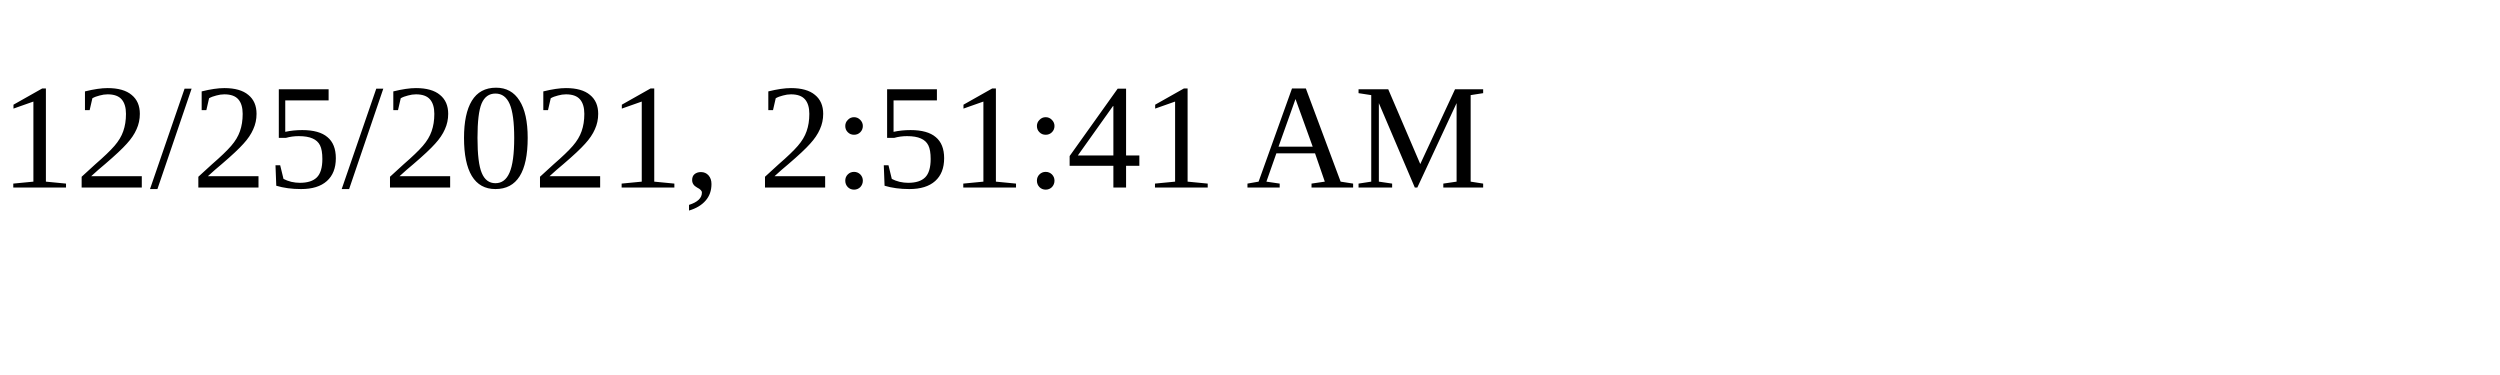
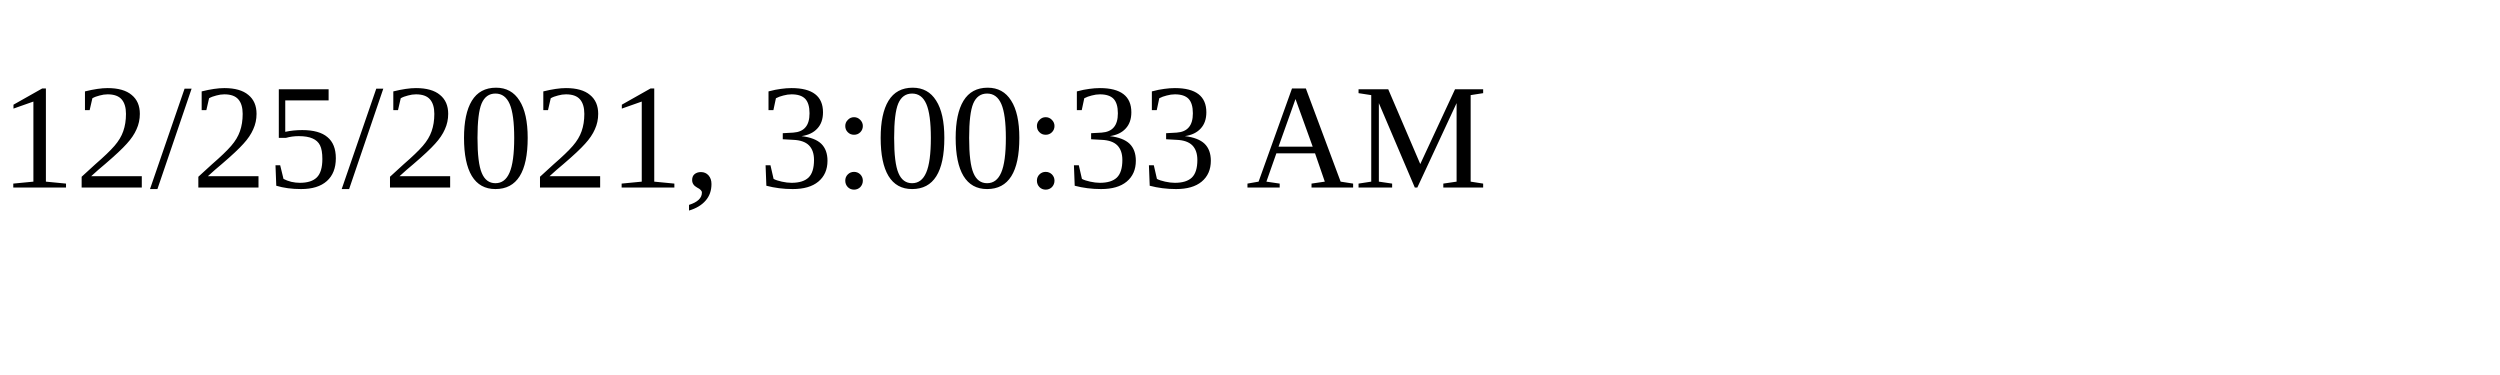
<svg xmlns="http://www.w3.org/2000/svg" height="30" width="200">
-   <text x="0" y="15">12/25/2021, 2:51:41 AM</text>
+   <text x="0" y="15">12/25/2021, 3:00:33 AM</text>
</svg>
